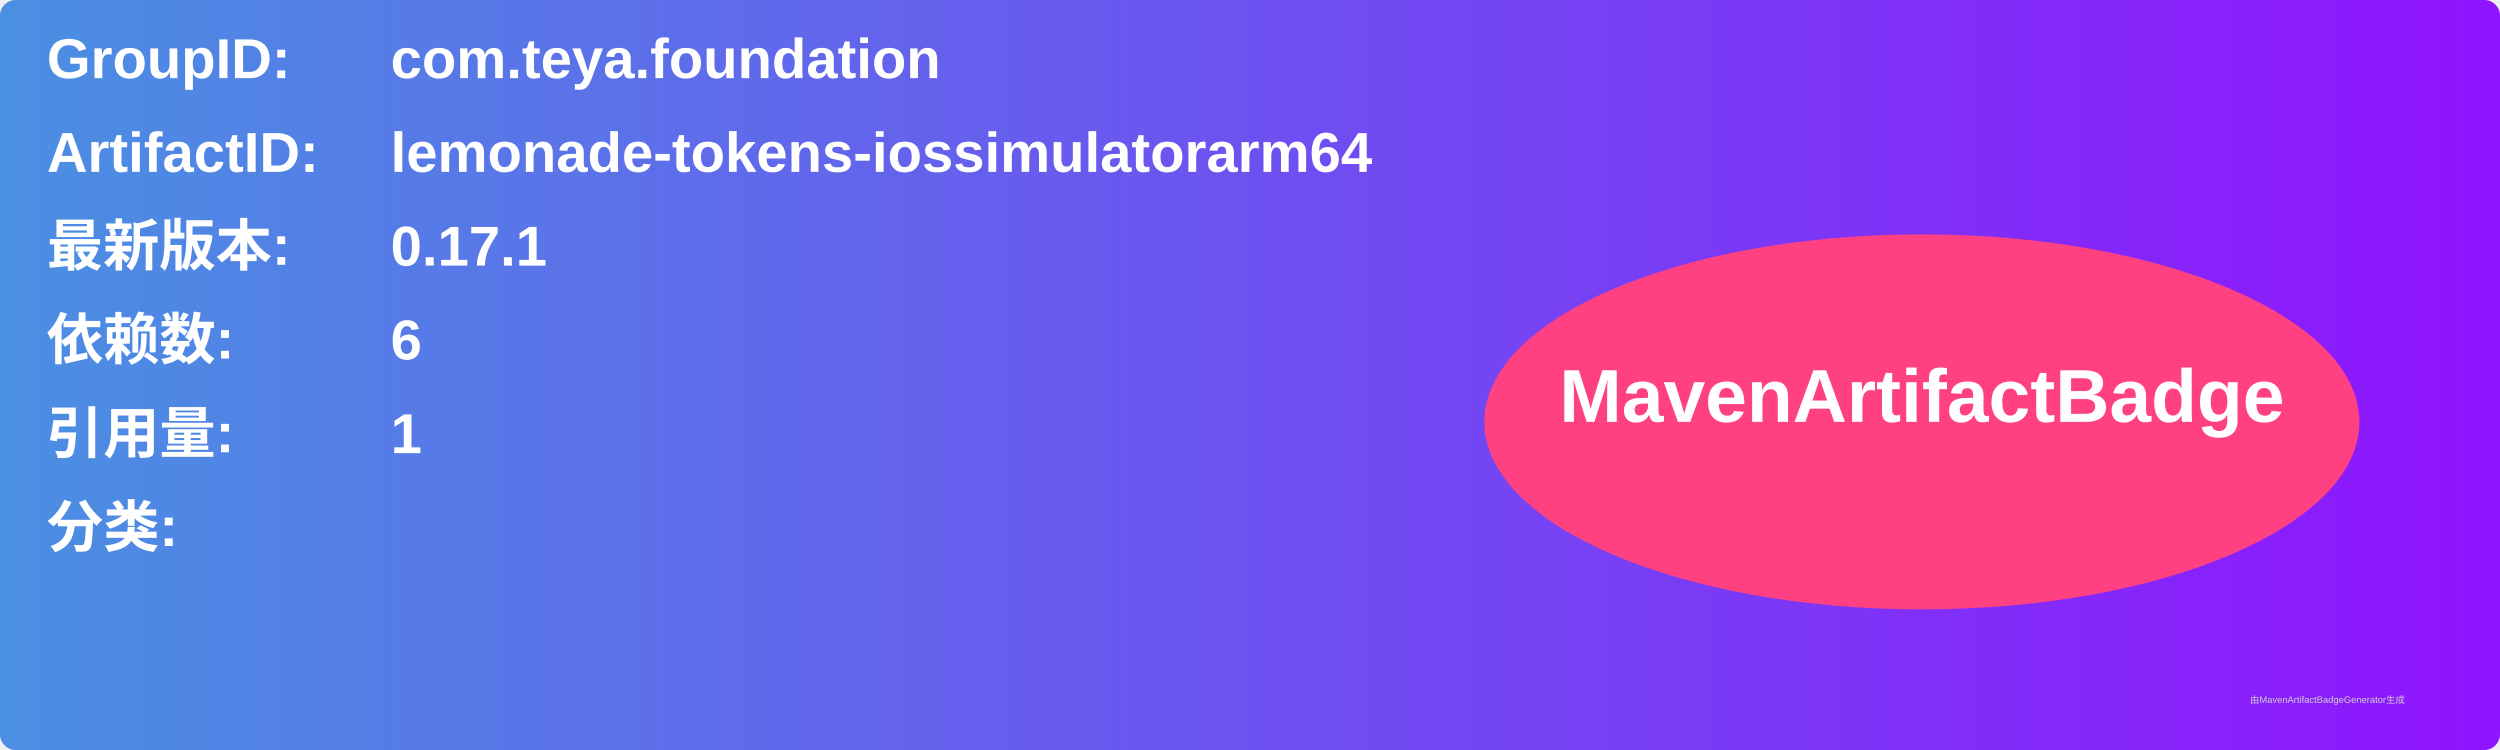
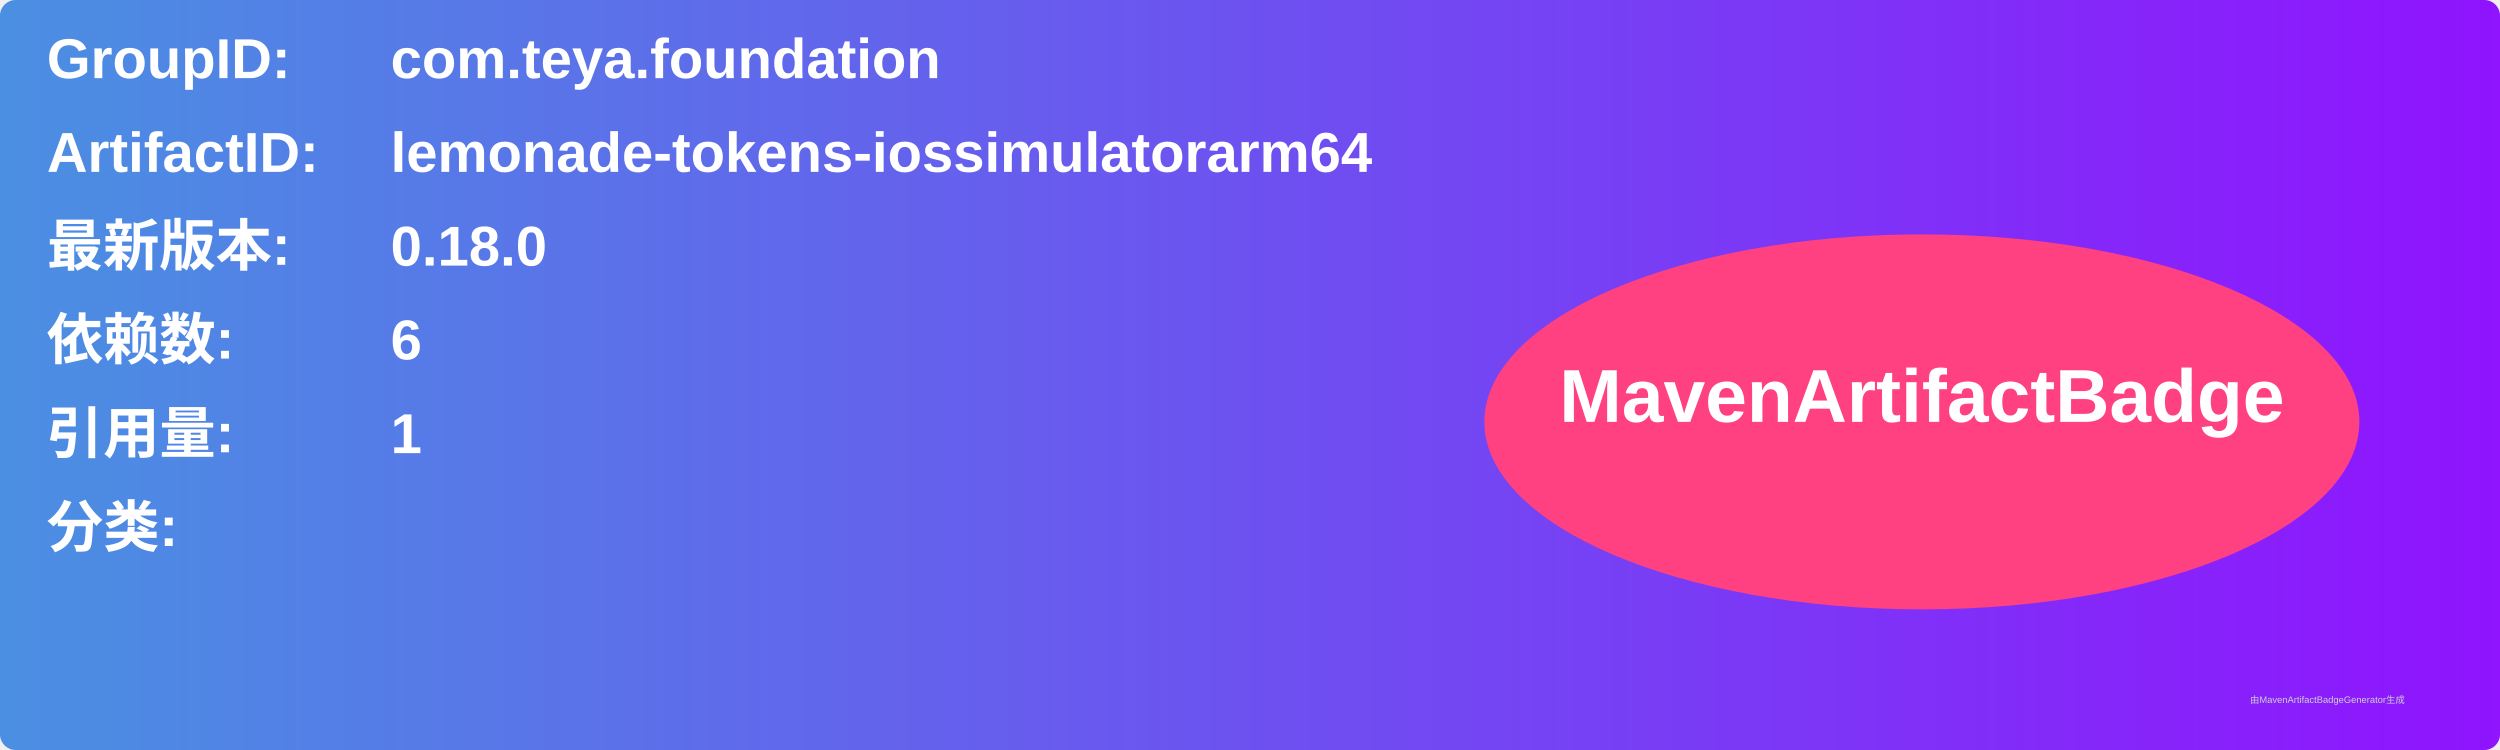
<svg xmlns="http://www.w3.org/2000/svg" width="800" height="240" viewBox="0 0 800 240">
  <linearGradient id="grad" x1="0%" y1="0%" x2="100%" y2="0%">
    <stop offset="0%" stop-color="#4a90e2" />
    <stop offset="100%" stop-color="#9013fe" />
  </linearGradient>
  <rect width="100%" height="100%" rx="5" ry="5" fill="url(#grad)" />
  <g transform="translate(15, 15)">
    <text x="0" y="10" font-family="Arial" font-size="18" fill="white" font-weight="bold" width="260">GroupID:</text>
    <text x="110" y="10" font-family="Arial" font-size="18" fill="white" font-weight="bold" width="460">com.teya.foundation</text>
    <text x="0" y="40" font-family="Arial" font-size="18" fill="white" font-weight="bold" width="260">ArtifactID:</text>
    <text x="110" y="40" font-family="Arial" font-size="18" fill="white" font-weight="bold" width="460">lemonade-tokens-iossimulatorarm64</text>
    <text x="0" y="70" font-family="Arial" font-size="18" fill="white" font-weight="bold">最新版本:</text>
    <text x="110" y="70" font-family="Arial" font-size="18" fill="white" font-weight="bold">
-       <tspan font-weight="bold">0.17.1</tspan>
+       <tspan font-weight="bold">0.18.0</tspan>
    </text>
    <text x="0" y="100" font-family="Arial" font-size="18" fill="white" font-weight="bold">依赖数: </text>
    <text x="110" y="100" font-family="Arial" font-size="18" fill="white">
      <tspan font-weight="bold">6</tspan>
    </text>
    <text x="0" y="130" font-family="Arial" font-size="18" fill="white" font-weight="bold">引用量: </text>
    <text x="110" y="130" font-family="Arial" font-size="18" fill="white">
      <tspan font-weight="bold">1</tspan>
    </text>
    <text x="0" y="160" font-family="Arial" font-size="18" fill="white" font-weight="bold">分类:</text>
    <text x="10" y="190" font-family="Arial" font-size="10" fill="white">
      <tspan font-weight="bold" />
    </text>
    <ellipse cx="600" cy="120" rx="140" ry="60" fill="#ff4081" />
    <text x="600" y="120" text-anchor="middle" font-family="Arial" font-size="24" fill="white" font-weight="bold">MavenArtifactBadge</text>
  </g>
  <text x="720" y="225" font-family="Arial" font-size="3" fill="#d0d0d0">由MavenArtifactBadgeGenerator生成</text>
</svg>
